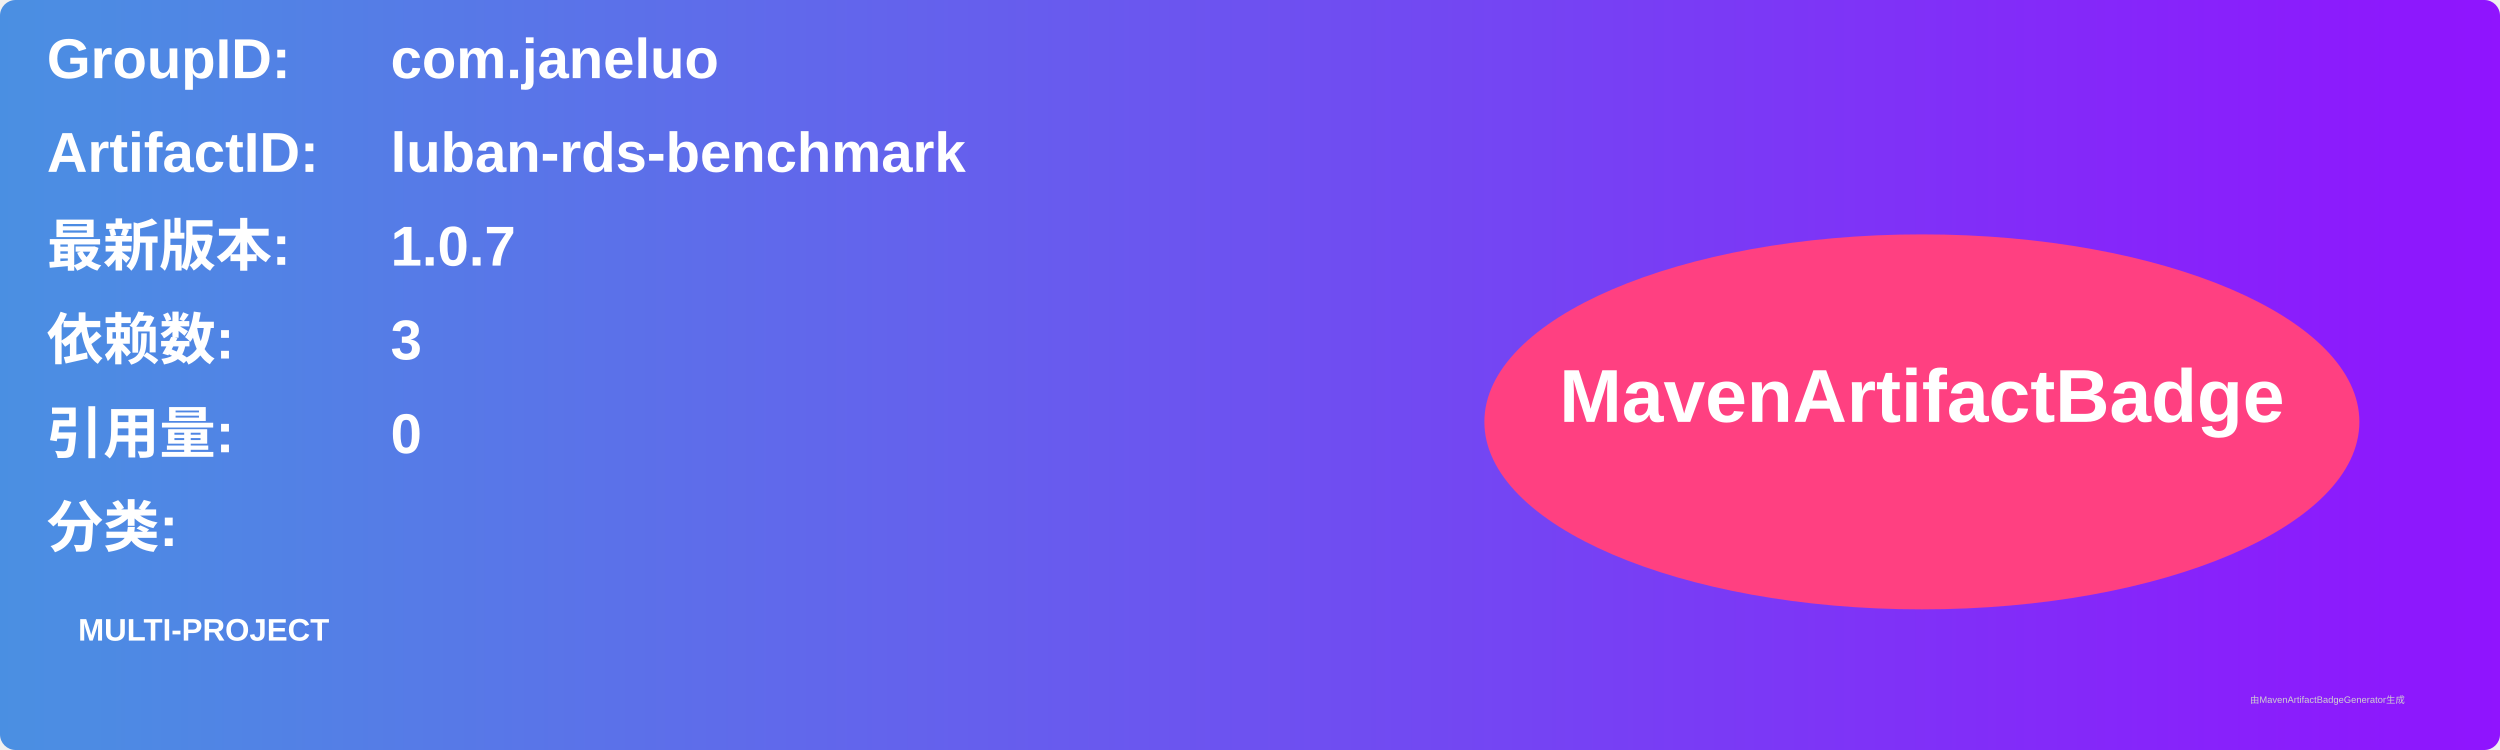
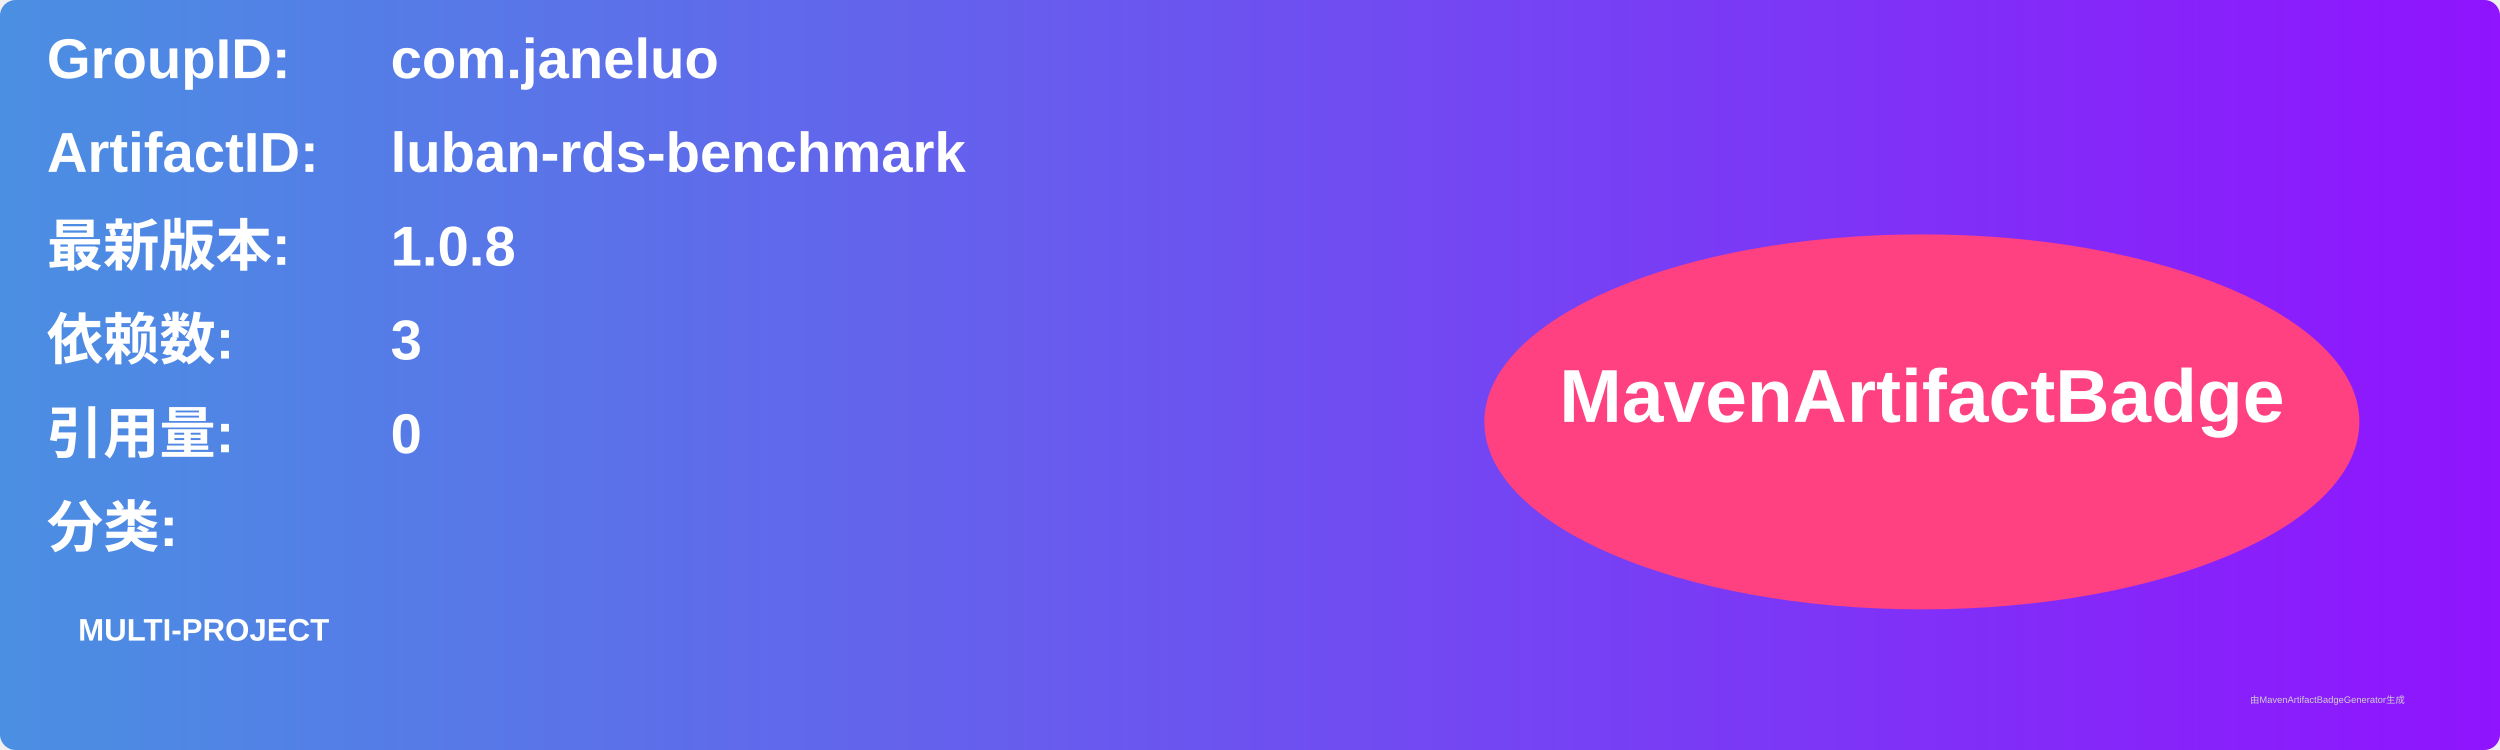
<svg xmlns="http://www.w3.org/2000/svg" width="800" height="240" viewBox="0 0 800 240">
  <linearGradient id="grad" x1="0%" y1="0%" x2="100%" y2="0%">
    <stop offset="0%" stop-color="#4a90e2" />
    <stop offset="100%" stop-color="#9013fe" />
  </linearGradient>
  <rect width="100%" height="100%" rx="5" ry="5" fill="url(#grad)" />
  <g transform="translate(15, 15)">
    <text x="0" y="10" font-family="Arial" font-size="18" fill="white" font-weight="bold" width="260">GroupID:</text>
    <text x="110" y="10" font-family="Arial" font-size="18" fill="white" font-weight="bold" width="460">com.janeluo</text>
    <text x="0" y="40" font-family="Arial" font-size="18" fill="white" font-weight="bold" width="260">ArtifactID:</text>
    <text x="110" y="40" font-family="Arial" font-size="18" fill="white" font-weight="bold" width="460">luban-rds-benchmark</text>
    <text x="0" y="70" font-family="Arial" font-size="18" fill="white" font-weight="bold">最新版本:</text>
    <text x="110" y="70" font-family="Arial" font-size="18" fill="white" font-weight="bold">
-       <tspan font-weight="bold">1.0.7</tspan>
+       <tspan font-weight="bold">1.0.8</tspan>
    </text>
    <text x="0" y="100" font-family="Arial" font-size="18" fill="white" font-weight="bold">依赖数: </text>
    <text x="110" y="100" font-family="Arial" font-size="18" fill="white">
      <tspan font-weight="bold">3</tspan>
    </text>
    <text x="0" y="130" font-family="Arial" font-size="18" fill="white" font-weight="bold">引用量: </text>
    <text x="110" y="130" font-family="Arial" font-size="18" fill="white">
      <tspan font-weight="bold">0</tspan>
    </text>
    <text x="0" y="160" font-family="Arial" font-size="18" fill="white" font-weight="bold">分类:</text>
    <text x="10" y="190" font-family="Arial" font-size="10" fill="white">
      <tspan font-weight="bold">MULTI-PROJECT</tspan>
    </text>
    <ellipse cx="600" cy="120" rx="140" ry="60" fill="#ff4081" />
    <text x="600" y="120" text-anchor="middle" font-family="Arial" font-size="24" fill="white" font-weight="bold">MavenArtifactBadge</text>
  </g>
  <text x="720" y="225" font-family="Arial" font-size="3" fill="#d0d0d0">由MavenArtifactBadgeGenerator生成</text>
</svg>
